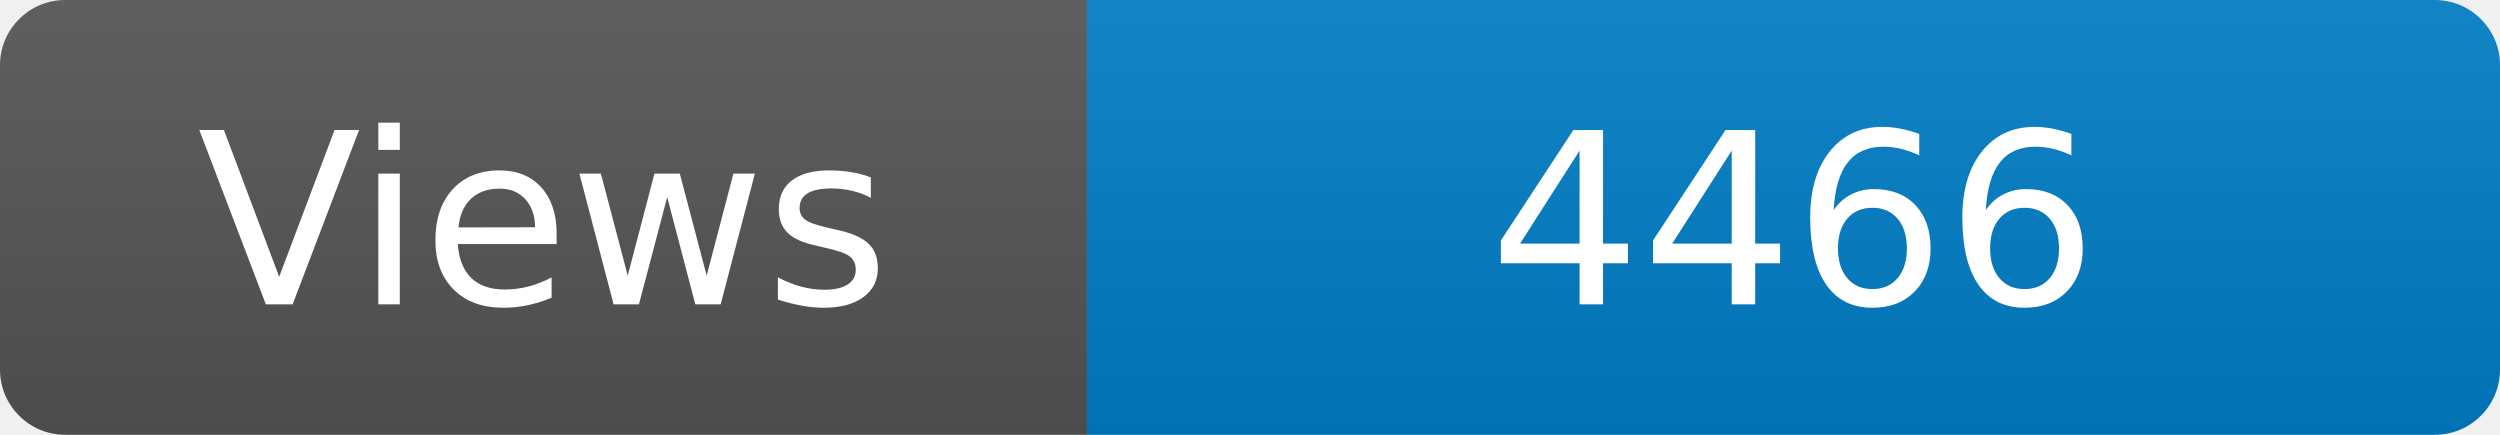
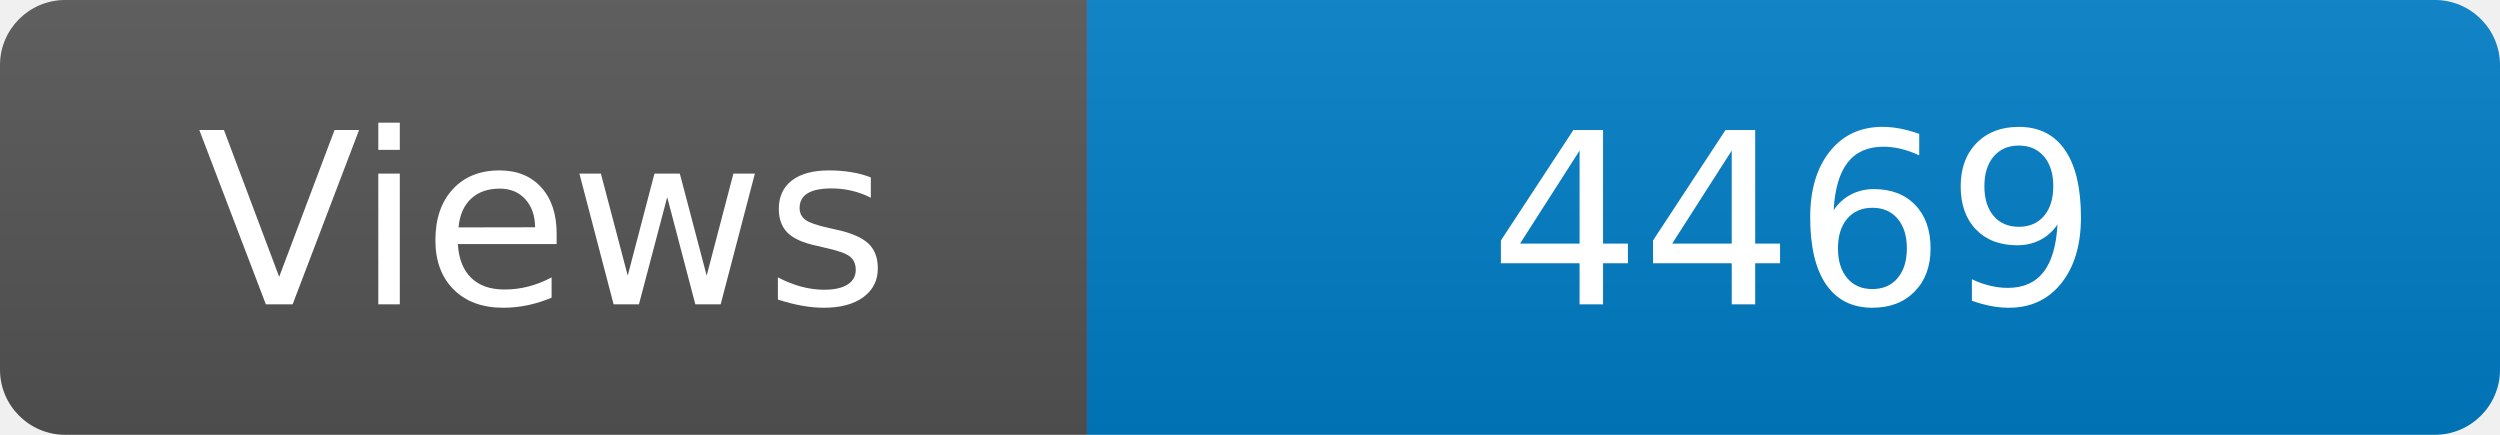
<svg xmlns="http://www.w3.org/2000/svg" width="115" height="20" role="img" aria-label="Maintained?: yes">
  <linearGradient id="s" x2="0" y2="100%">
    <stop offset="0" stop-color="#bbb" stop-opacity=".1" />
    <stop offset="1" stop-opacity=".1" />
  </linearGradient>
  <clipPath id="r">
    <rect width="115" height="20" rx="3" fill="#fff" />
  </clipPath>
  <g clip-path="url(#r)">
    <rect width="50" height="20" fill="#555" />
    <rect x="50" width="160" height="20" fill="#007ec6" />
    <rect width="115" height="20" fill="url(#s)" />
  </g>
  <g fill="#fff" text-anchor="middle" font-family="Verdana,Geneva,DejaVu Sans,sans-serif" font-size="110">
    <text x="250" y="140" transform="scale(.1)" fill="#fff">Views</text>
-     <text x="825" y="140" transform="scale(.1)" fill="#fff">4466</text>
+     <text x="825" y="140" transform="scale(.1)" fill="#fff">4469</text>
  </g>
</svg>
